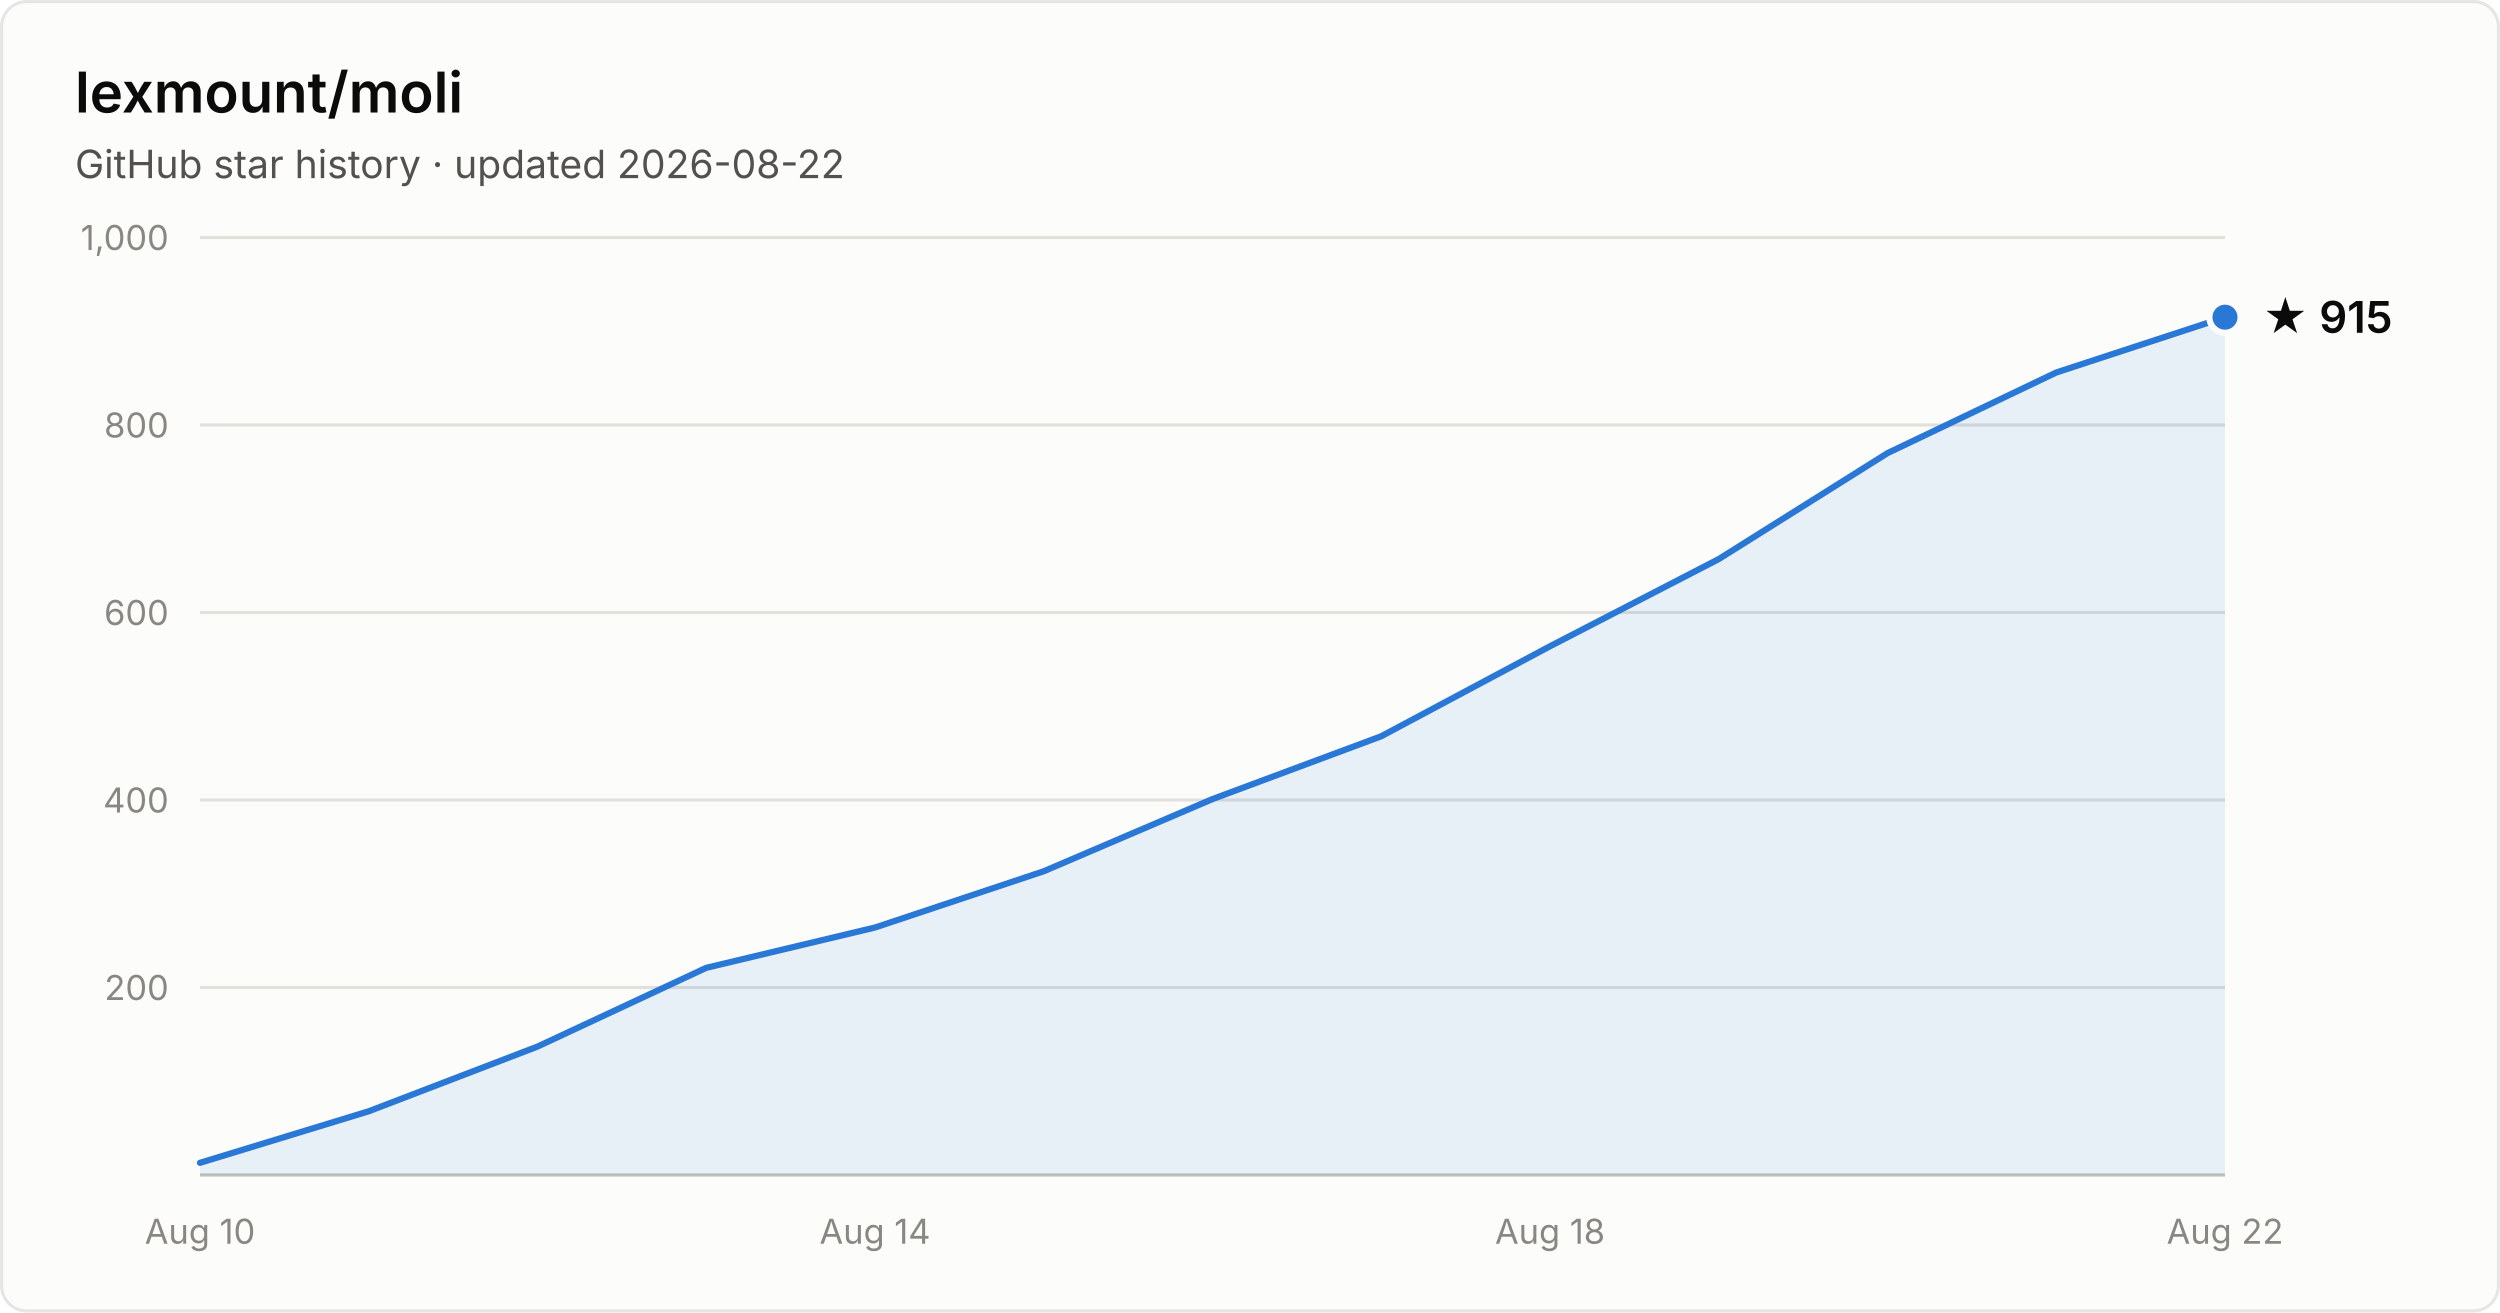
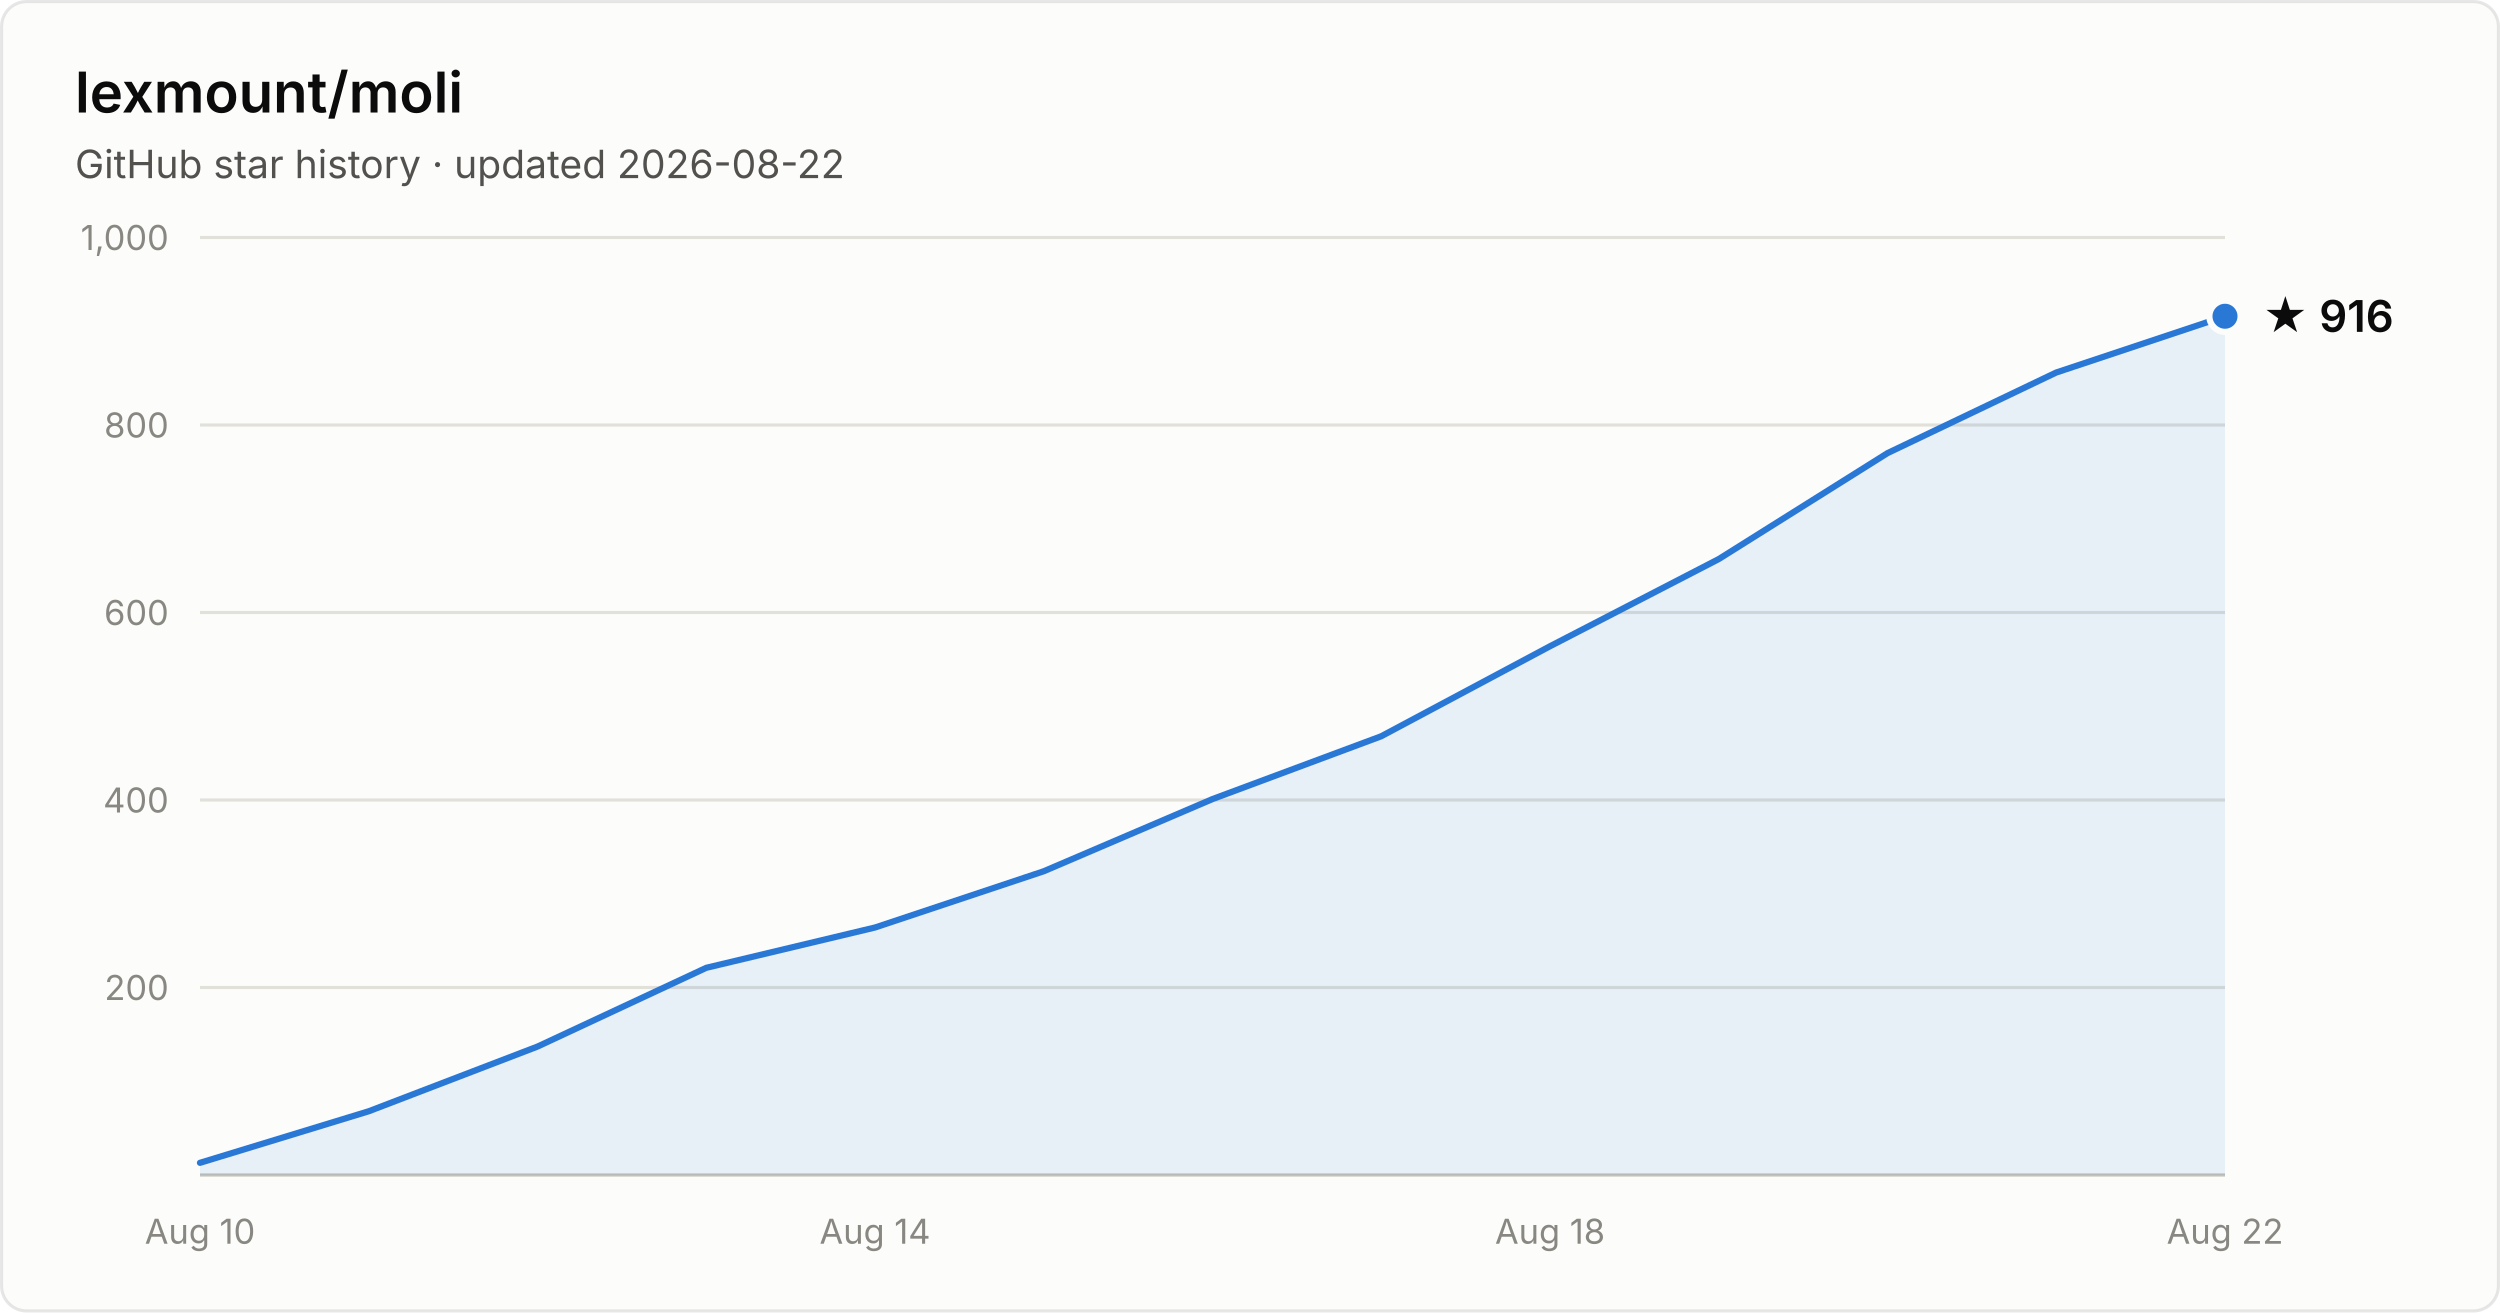
- <svg xmlns="http://www.w3.org/2000/svg" width="800" height="420" viewBox="0 0 800 420" font-family="system-ui, -apple-system, Segoe UI, sans-serif" role="img" aria-label="Star history of lexmount/moli: 915 stars as of 2026-08-22">
+ <svg xmlns="http://www.w3.org/2000/svg" width="800" height="420" viewBox="0 0 800 420" font-family="system-ui, -apple-system, Segoe UI, sans-serif" role="img" aria-label="Star history of lexmount/moli: 916 stars as of 2026-08-22">
  <rect x="0.5" y="0.5" width="799" height="419" rx="8" fill="#fcfcfb" stroke="rgba(11,11,11,0.10)" />
  <text x="24" y="36" fill="#0b0b0b" font-size="18" font-weight="600">lexmount/moli</text>
  <text x="24" y="57" fill="#52514e" font-size="12.5">GitHub star history · updated 2026-08-22</text>
  <line x1="64" y1="316.0" x2="712" y2="316.0" stroke="#e1e0d9" stroke-width="1" />
  <text x="54" y="320.0" text-anchor="end" fill="#898781" font-size="11" style="font-variant-numeric:tabular-nums">200</text>
  <line x1="64" y1="256.0" x2="712" y2="256.0" stroke="#e1e0d9" stroke-width="1" />
  <text x="54" y="260.0" text-anchor="end" fill="#898781" font-size="11" style="font-variant-numeric:tabular-nums">400</text>
  <line x1="64" y1="196.0" x2="712" y2="196.0" stroke="#e1e0d9" stroke-width="1" />
  <text x="54" y="200.0" text-anchor="end" fill="#898781" font-size="11" style="font-variant-numeric:tabular-nums">600</text>
  <line x1="64" y1="136.0" x2="712" y2="136.0" stroke="#e1e0d9" stroke-width="1" />
  <text x="54" y="140.0" text-anchor="end" fill="#898781" font-size="11" style="font-variant-numeric:tabular-nums">800</text>
  <line x1="64" y1="76.0" x2="712" y2="76.0" stroke="#e1e0d9" stroke-width="1" />
  <text x="54" y="80.0" text-anchor="end" fill="#898781" font-size="11" style="font-variant-numeric:tabular-nums">1,000</text>
  <line x1="64" y1="376" x2="712" y2="376" stroke="#c3c2b7" stroke-width="1" />
  <text x="64.0" y="398" text-anchor="middle" fill="#898781" font-size="11" style="font-variant-numeric:tabular-nums">Aug 10</text>
  <text x="280.0" y="398" text-anchor="middle" fill="#898781" font-size="11" style="font-variant-numeric:tabular-nums">Aug 14</text>
  <text x="496.0" y="398" text-anchor="middle" fill="#898781" font-size="11" style="font-variant-numeric:tabular-nums">Aug 18</text>
  <text x="712.0" y="398" text-anchor="middle" fill="#898781" font-size="11" style="font-variant-numeric:tabular-nums">Aug 22</text>
-   <path d="M64.0 372.1 L118.0 355.6 L172.0 334.9 L226.0 309.7 L280.0 296.8 L334.0 278.8 L388.0 255.7 L442.0 235.6 L496.0 206.8 L550.0 178.9 L604.0 145.0 L658.0 119.2 L712.0 101.5 L712.0 376 L64.0 376 Z" fill="#2a78d6" fill-opacity="0.1" />
-   <path d="M64.0 372.1 L118.0 355.6 L172.0 334.9 L226.0 309.7 L280.0 296.8 L334.0 278.8 L388.0 255.7 L442.0 235.6 L496.0 206.8 L550.0 178.9 L604.0 145.0 L658.0 119.2 L712.0 101.5" fill="none" stroke="#2a78d6" stroke-width="2" stroke-linejoin="round" stroke-linecap="round" />
-   <circle cx="712.0" cy="101.5" r="5" fill="#2a78d6" stroke="#fcfcfb" stroke-width="2" />
-   <text x="724.0" y="106.5" fill="#0b0b0b" font-size="14" font-weight="600">★ 915</text>
+   <path d="M64.0 372.1 L118.0 355.6 L172.0 334.9 L226.0 309.7 L280.0 296.8 L334.0 278.8 L388.0 255.7 L442.0 235.6 L496.0 206.8 L550.0 178.9 L604.0 145.0 L658.0 119.2 L712.0 101.2 L712.0 376 L64.0 376 Z" fill="#2a78d6" fill-opacity="0.1" />
+   <path d="M64.0 372.1 L118.0 355.6 L172.0 334.9 L226.0 309.7 L280.0 296.8 L334.0 278.8 L388.0 255.7 L442.0 235.6 L496.0 206.8 L550.0 178.9 L604.0 145.0 L658.0 119.2 L712.0 101.2" fill="none" stroke="#2a78d6" stroke-width="2" stroke-linejoin="round" stroke-linecap="round" />
+   <circle cx="712.0" cy="101.2" r="5" fill="#2a78d6" stroke="#fcfcfb" stroke-width="2" />
+   <text x="724.0" y="106.2" fill="#0b0b0b" font-size="14" font-weight="600">★ 916</text>
</svg>
